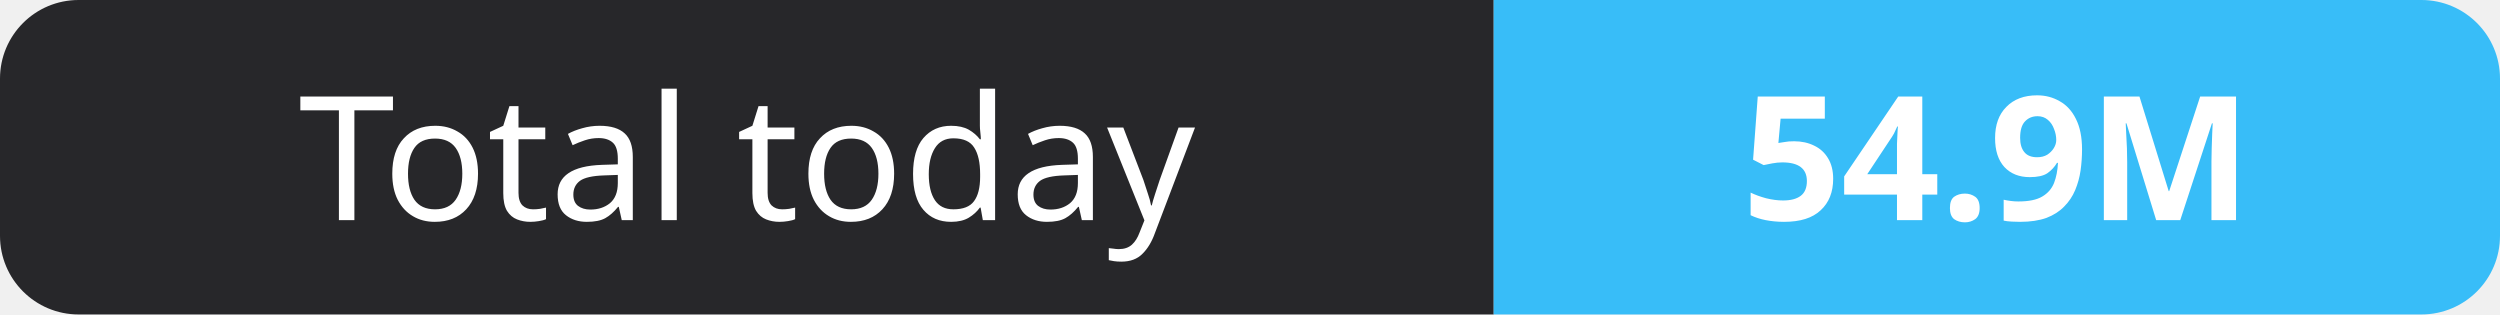
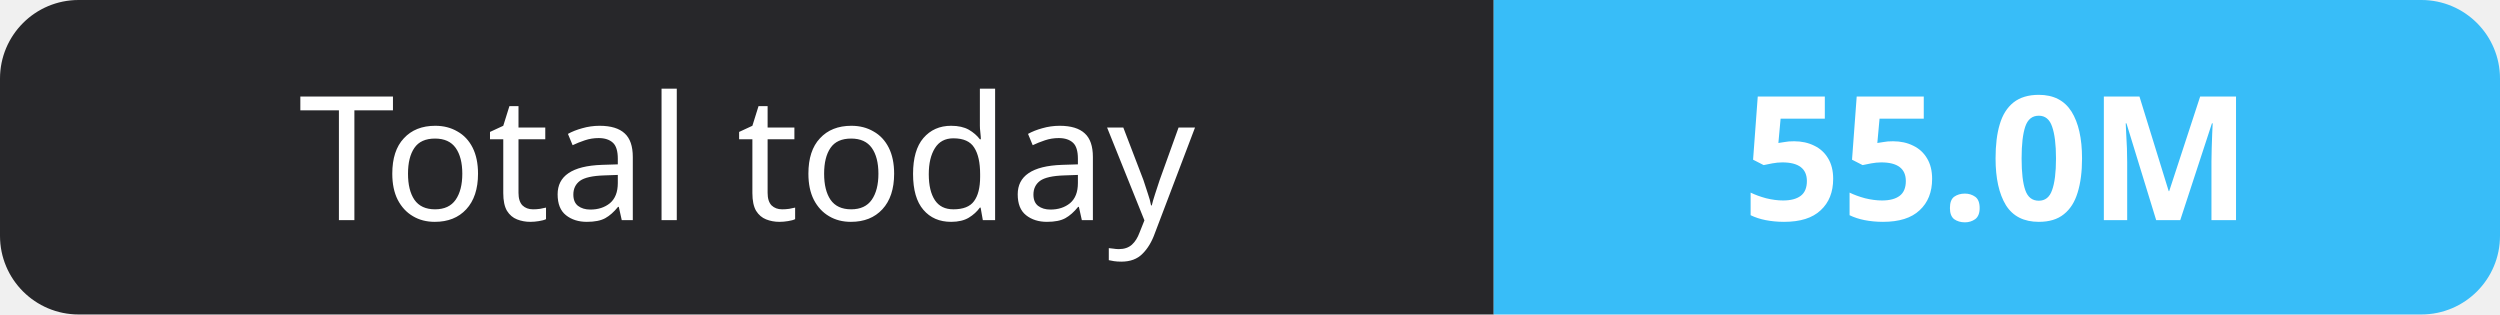
- <svg xmlns="http://www.w3.org/2000/svg" width="159" height="20" role="img" aria-label="Total today: 54.9M">
+ <svg xmlns="http://www.w3.org/2000/svg" width="159" height="20" role="img" aria-label="Total today: 55.0M">
  <clipPath id="r">
    <rect width="159" height="20" rx="5" fill="#fff" />
  </clipPath>
  <g clip-path="url(#r)">
    <rect width="95" height="20" fill="#27272a" />
    <rect x="95" width="64" height="20" fill="#38bdf8" />
  </g>
  <g fill="#fff" text-anchor="middle" font-family="Verdana,Geneva,sans-serif" font-size="11">
    <text x="47.5" y="14">Total today</text>
-     <text x="127.0" y="14" font-weight="700">54.9M</text>
+     <text x="127.0" y="14" font-weight="700">55.0M</text>
  </g>
</svg>
